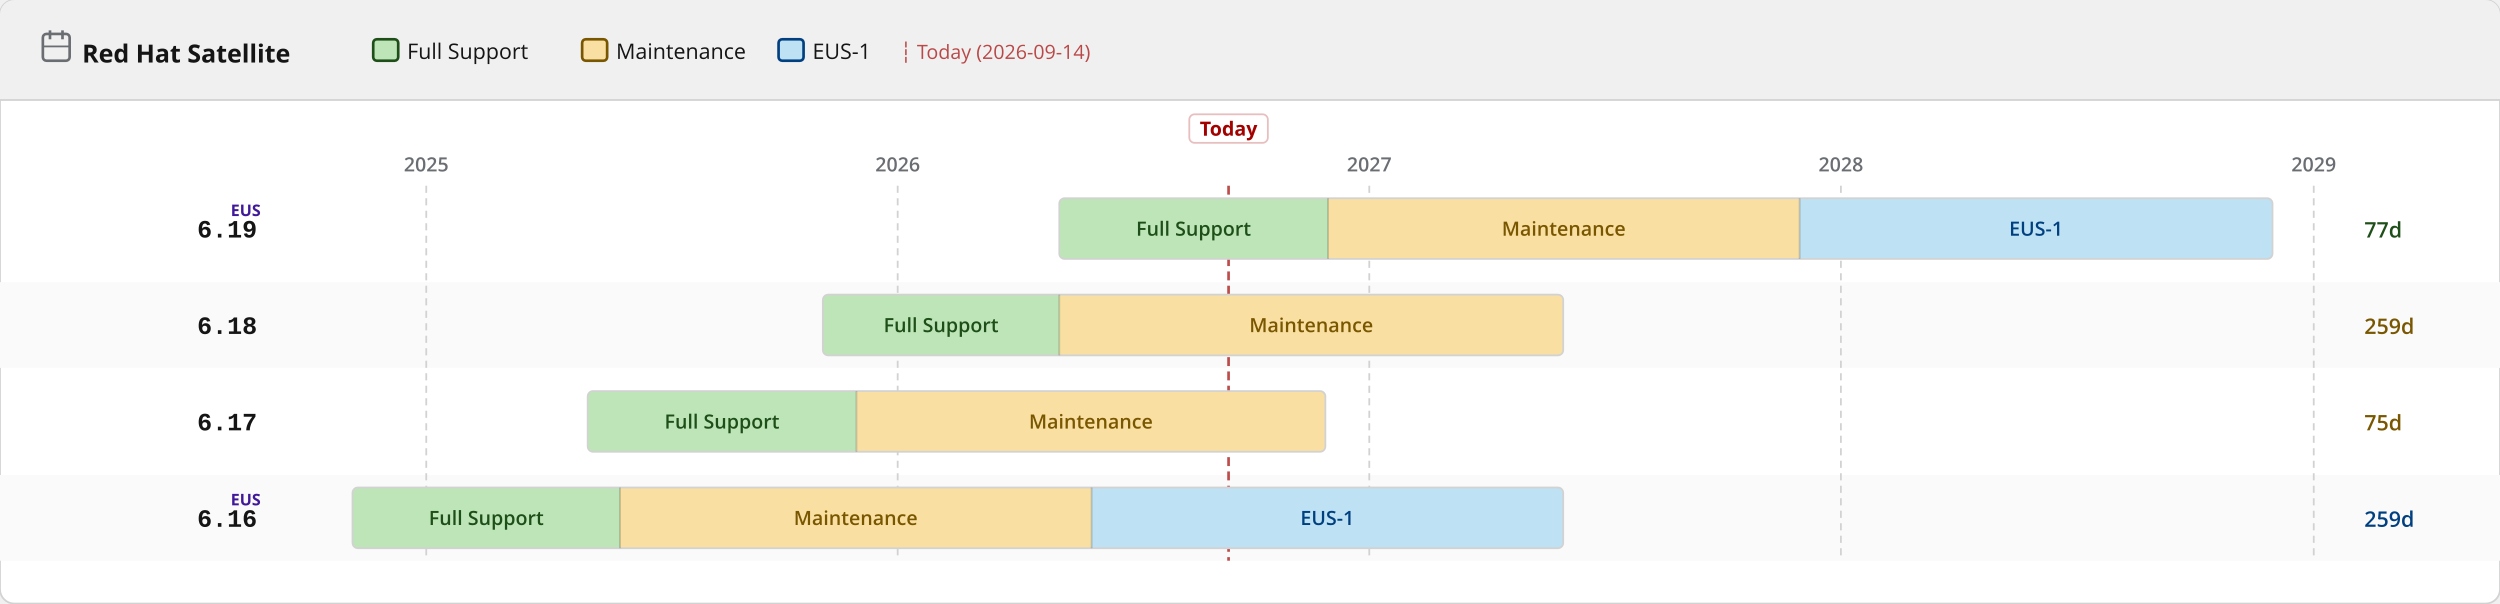
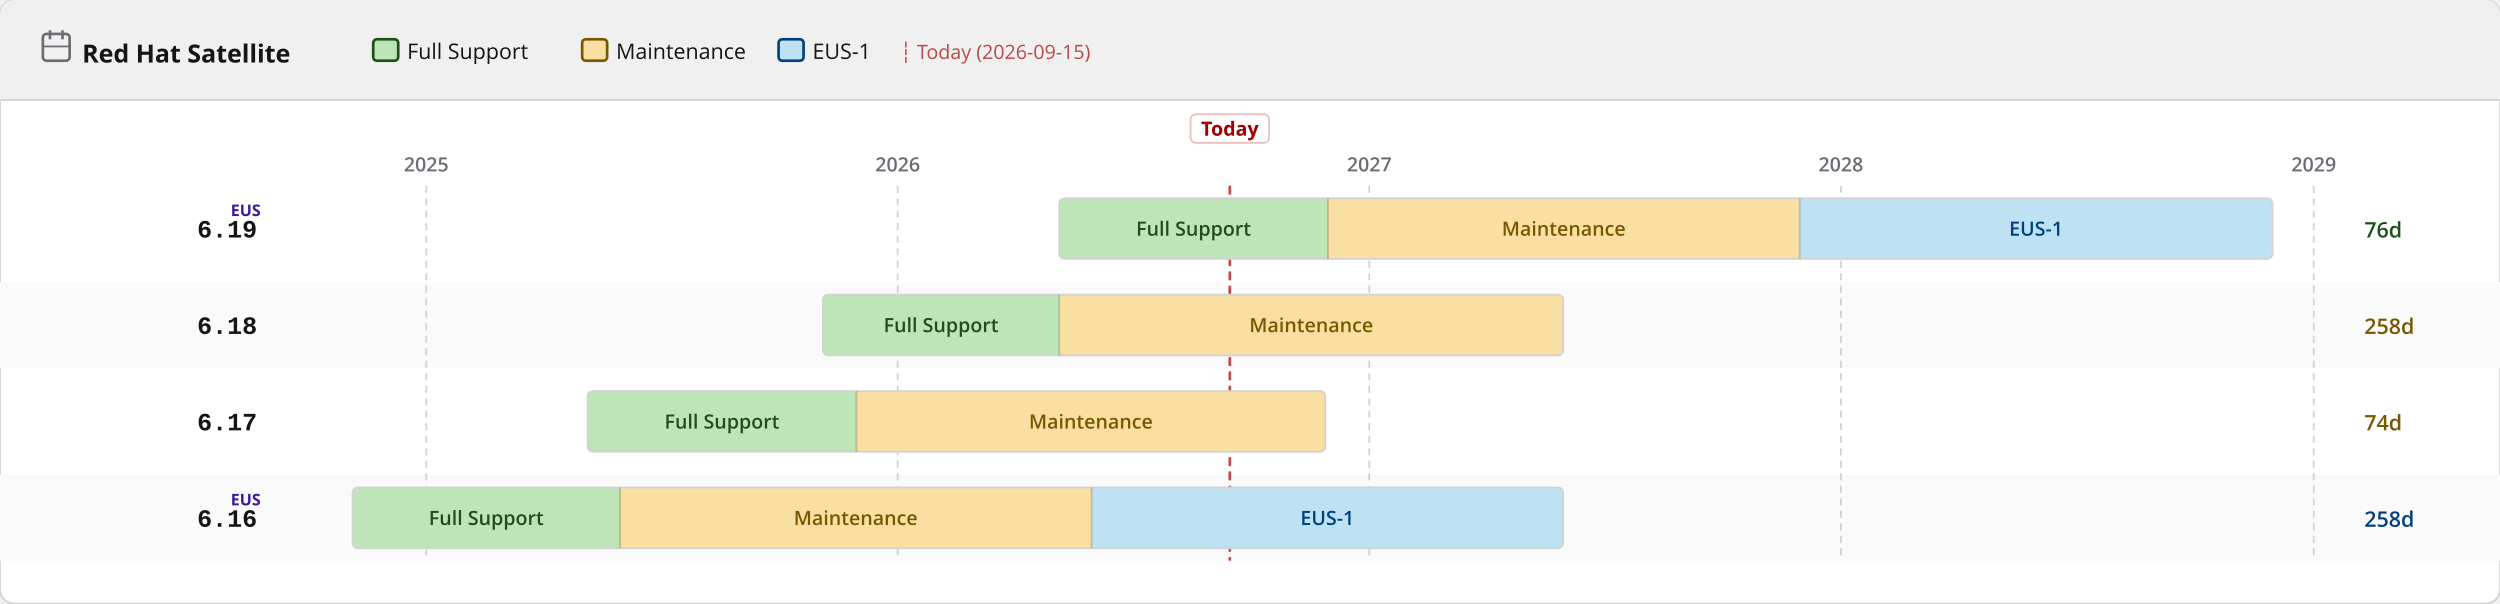
<svg xmlns="http://www.w3.org/2000/svg" width="1400" height="338" viewBox="0 0 1400 338">
  <defs>
    <pattern id="eol" patternUnits="userSpaceOnUse" width="6" height="6" patternTransform="rotate(135)">
      <line x1="0" y1="0" x2="0" y2="6" stroke="#a30000" stroke-width="2" opacity="0.25" />
    </pattern>
  </defs>
  <rect width="1400" height="338" rx="8" fill="#ffffff" stroke="#d2d2d2" stroke-width="1" />
  <rect width="1400" height="56" rx="8" fill="#f0f0f0" />
  <rect y="48" width="1400" height="8" fill="#f0f0f0" />
  <line x1="0" y1="56" x2="1400" y2="56" stroke="#d2d2d2" stroke-width="1" />
  <text x="46" y="35" font-family="RedHatDisplay,RedHatText,'Red Hat Display','Red Hat Text','Open Sans',system-ui,sans-serif" font-size="14" font-weight="700" fill="#151515">Red Hat Satellite</text>
  <rect x="24" y="19" width="15" height="15" rx="2" fill="none" stroke="#6a6e73" stroke-width="1.5" />
  <line x1="28" y1="17" x2="28" y2="22" stroke="#6a6e73" stroke-width="1.5" />
  <line x1="35" y1="17" x2="35" y2="22" stroke="#6a6e73" stroke-width="1.5" />
  <line x1="24" y1="26" x2="39" y2="26" stroke="#6a6e73" stroke-width="1" />
  <rect x="209.0" y="22" width="14" height="12" rx="2" fill="#bde5b8" stroke="#1e4f18" stroke-width="1.5" />
  <text x="228.0" y="33" font-family="RedHatDisplay,RedHatText,'Red Hat Display','Red Hat Text','Open Sans',system-ui,sans-serif" font-size="12" fill="#151515">Full Support</text>
  <rect x="326.0" y="22" width="14" height="12" rx="2" fill="#f9e0a2" stroke="#795600" stroke-width="1.5" />
  <text x="345.0" y="33" font-family="RedHatDisplay,RedHatText,'Red Hat Display','Red Hat Text','Open Sans',system-ui,sans-serif" font-size="12" fill="#151515">Maintenance</text>
  <rect x="436.0" y="22" width="14" height="12" rx="2" fill="#bee1f4" stroke="#004080" stroke-width="1.5" />
  <text x="455.0" y="33" font-family="RedHatDisplay,RedHatText,'Red Hat Display','Red Hat Text','Open Sans',system-ui,sans-serif" font-size="12" fill="#151515">EUS-1</text>
-   <text x="504.0" y="33" font-family="RedHatDisplay,RedHatText,'Red Hat Display','Red Hat Text','Open Sans',system-ui,sans-serif" font-size="11" fill="#a30000" opacity="0.7">┆ Today (2026-09-14)</text>
+   <text x="504.0" y="33" font-family="RedHatDisplay,RedHatText,'Red Hat Display','Red Hat Text','Open Sans',system-ui,sans-serif" font-size="11" fill="#a30000" opacity="0.7">┆ Today (2026-09-15)</text>
  <rect x="0" y="158" width="1400" height="48" fill="#fafafa" />
  <rect x="0" y="266" width="1400" height="48" fill="#fafafa" />
  <line x1="238.7" y1="104" x2="238.7" y2="314" stroke="#d2d2d2" stroke-width="1" stroke-dasharray="4 3" />
  <text x="238.7" y="96" text-anchor="middle" font-family="RedHatDisplay,RedHatText,'Red Hat Display','Red Hat Text','Open Sans',system-ui,sans-serif" font-size="11" font-weight="600" fill="#6a6e73">2025</text>
  <line x1="502.7" y1="104" x2="502.7" y2="314" stroke="#d2d2d2" stroke-width="1" stroke-dasharray="4 3" />
  <text x="502.7" y="96" text-anchor="middle" font-family="RedHatDisplay,RedHatText,'Red Hat Display','Red Hat Text','Open Sans',system-ui,sans-serif" font-size="11" font-weight="600" fill="#6a6e73">2026</text>
  <line x1="766.8" y1="104" x2="766.8" y2="314" stroke="#d2d2d2" stroke-width="1" stroke-dasharray="4 3" />
  <text x="766.8" y="96" text-anchor="middle" font-family="RedHatDisplay,RedHatText,'Red Hat Display','Red Hat Text','Open Sans',system-ui,sans-serif" font-size="11" font-weight="600" fill="#6a6e73">2027</text>
  <line x1="1030.9" y1="104" x2="1030.9" y2="314" stroke="#d2d2d2" stroke-width="1" stroke-dasharray="4 3" />
  <text x="1030.9" y="96" text-anchor="middle" font-family="RedHatDisplay,RedHatText,'Red Hat Display','Red Hat Text','Open Sans',system-ui,sans-serif" font-size="11" font-weight="600" fill="#6a6e73">2028</text>
  <line x1="1295.7" y1="104" x2="1295.7" y2="314" stroke="#d2d2d2" stroke-width="1" stroke-dasharray="4 3" />
  <text x="1295.7" y="96" text-anchor="middle" font-family="RedHatDisplay,RedHatText,'Red Hat Display','Red Hat Text','Open Sans',system-ui,sans-serif" font-size="11" font-weight="600" fill="#6a6e73">2029</text>
-   <line x1="688.0" y1="104" x2="688.0" y2="314" stroke="#a30000" stroke-width="1.5" stroke-dasharray="5 3" opacity="0.7" />
-   <rect x="666.0" y="64" width="44" height="16" rx="3" fill="white" stroke="rgba(163,0,0,0.25)" stroke-width="1" />
-   <text x="688.0" y="76" text-anchor="middle" font-family="RedHatDisplay,RedHatText,'Red Hat Display','Red Hat Text','Open Sans',system-ui,sans-serif" font-size="11" font-weight="700" fill="#a30000">Today</text>
+   <line x1="688.7" y1="104" x2="688.7" y2="314" stroke="#a30000" stroke-width="1.5" stroke-dasharray="5 3" opacity="0.7" />
+   <rect x="666.7" y="64" width="44" height="16" rx="3" fill="white" stroke="rgba(163,0,0,0.25)" stroke-width="1" />
+   <text x="688.7" y="76" text-anchor="middle" font-family="RedHatDisplay,RedHatText,'Red Hat Display','Red Hat Text','Open Sans',system-ui,sans-serif" font-size="11" font-weight="700" fill="#a30000">Today</text>
  <text x="144" y="133.0" text-anchor="end" font-family="RedHatMono,'Red Hat Mono','Courier New',monospace" font-size="14" font-weight="700" fill="#151515">6.19</text>
  <text x="146" y="121.0" text-anchor="end" font-family="RedHatDisplay,RedHatText,'Red Hat Display','Red Hat Text','Open Sans',system-ui,sans-serif" font-size="9" font-weight="700" fill="#40199a">EUS</text>
  <clipPath id="c0">
    <rect x="593.2" y="111.0" width="679.4" height="34" rx="3" />
  </clipPath>
  <g clip-path="url(#c0)">
    <rect x="593.2" y="111.0" width="150.5" height="34" fill="#bde5b8" />
    <text x="668.4" y="132.0" text-anchor="middle" font-family="RedHatDisplay,RedHatText,'Red Hat Display','Red Hat Text','Open Sans',system-ui,sans-serif" font-size="11" font-weight="600" fill="#1e4f18">Full Support</text>
    <rect x="743.7" y="111.0" width="264.1" height="34" fill="#f9e0a2" />
    <text x="875.7" y="132.0" text-anchor="middle" font-family="RedHatDisplay,RedHatText,'Red Hat Display','Red Hat Text','Open Sans',system-ui,sans-serif" font-size="11" font-weight="600" fill="#795600">Maintenance</text>
    <rect x="1007.8" y="111.0" width="264.8" height="34" fill="#bee1f4" />
    <text x="1140.2" y="132.0" text-anchor="middle" font-family="RedHatDisplay,RedHatText,'Red Hat Display','Red Hat Text','Open Sans',system-ui,sans-serif" font-size="11" font-weight="600" fill="#004080">EUS-1</text>
  </g>
  <rect x="593.2" y="111.0" width="679.4" height="34" rx="3" fill="none" stroke="#d2d2d2" stroke-width="1" />
  <line x1="743.7" y1="111.0" x2="743.7" y2="145.0" stroke="rgba(0,0,0,0.18)" stroke-width="1" />
  <line x1="1007.8" y1="111.0" x2="1007.8" y2="145.0" stroke="rgba(0,0,0,0.18)" stroke-width="1" />
-   <text x="1324" y="133.0" font-family="RedHatDisplay,RedHatText,'Red Hat Display','Red Hat Text','Open Sans',system-ui,sans-serif" font-size="12" font-weight="600" fill="#1e4f18">77d</text>
+   <text x="1324" y="133.0" font-family="RedHatDisplay,RedHatText,'Red Hat Display','Red Hat Text','Open Sans',system-ui,sans-serif" font-size="12" font-weight="600" fill="#1e4f18">76d</text>
  <text x="144" y="187.0" text-anchor="end" font-family="RedHatMono,'Red Hat Mono','Courier New',monospace" font-size="14" font-weight="700" fill="#151515">6.18</text>
  <clipPath id="c1">
    <rect x="460.8" y="165.0" width="414.6" height="34" rx="3" />
  </clipPath>
  <g clip-path="url(#c1)">
    <rect x="460.8" y="165.0" width="132.4" height="34" fill="#bde5b8" />
    <text x="527.0" y="186.0" text-anchor="middle" font-family="RedHatDisplay,RedHatText,'Red Hat Display','Red Hat Text','Open Sans',system-ui,sans-serif" font-size="11" font-weight="600" fill="#1e4f18">Full Support</text>
    <rect x="593.2" y="165.0" width="282.2" height="34" fill="#f9e0a2" />
    <text x="734.3" y="186.0" text-anchor="middle" font-family="RedHatDisplay,RedHatText,'Red Hat Display','Red Hat Text','Open Sans',system-ui,sans-serif" font-size="11" font-weight="600" fill="#795600">Maintenance</text>
  </g>
  <rect x="460.8" y="165.0" width="414.6" height="34" rx="3" fill="none" stroke="#d2d2d2" stroke-width="1" />
  <line x1="593.2" y1="165.0" x2="593.2" y2="199.0" stroke="rgba(0,0,0,0.18)" stroke-width="1" />
-   <text x="1324" y="187.0" font-family="RedHatDisplay,RedHatText,'Red Hat Display','Red Hat Text','Open Sans',system-ui,sans-serif" font-size="12" font-weight="600" fill="#795600">259d</text>
+   <text x="1324" y="187.0" font-family="RedHatDisplay,RedHatText,'Red Hat Display','Red Hat Text','Open Sans',system-ui,sans-serif" font-size="12" font-weight="600" fill="#795600">258d</text>
  <text x="144" y="241.0" text-anchor="end" font-family="RedHatMono,'Red Hat Mono','Courier New',monospace" font-size="14" font-weight="700" fill="#151515">6.17</text>
  <clipPath id="c2">
    <rect x="329.1" y="219.0" width="413.1" height="34" rx="3" />
  </clipPath>
  <g clip-path="url(#c2)">
    <rect x="329.1" y="219.0" width="150.5" height="34" fill="#bde5b8" />
    <text x="404.3" y="240.0" text-anchor="middle" font-family="RedHatDisplay,RedHatText,'Red Hat Display','Red Hat Text','Open Sans',system-ui,sans-serif" font-size="11" font-weight="600" fill="#1e4f18">Full Support</text>
    <rect x="479.6" y="219.0" width="262.6" height="34" fill="#f9e0a2" />
    <text x="610.9" y="240.0" text-anchor="middle" font-family="RedHatDisplay,RedHatText,'Red Hat Display','Red Hat Text','Open Sans',system-ui,sans-serif" font-size="11" font-weight="600" fill="#795600">Maintenance</text>
  </g>
  <rect x="329.1" y="219.0" width="413.1" height="34" rx="3" fill="none" stroke="#d2d2d2" stroke-width="1" />
  <line x1="479.6" y1="219.0" x2="479.6" y2="253.0" stroke="rgba(0,0,0,0.18)" stroke-width="1" />
-   <text x="1324" y="241.0" font-family="RedHatDisplay,RedHatText,'Red Hat Display','Red Hat Text','Open Sans',system-ui,sans-serif" font-size="12" font-weight="600" fill="#795600">75d</text>
+   <text x="1324" y="241.0" font-family="RedHatDisplay,RedHatText,'Red Hat Display','Red Hat Text','Open Sans',system-ui,sans-serif" font-size="12" font-weight="600" fill="#795600">74d</text>
  <text x="144" y="295.0" text-anchor="end" font-family="RedHatMono,'Red Hat Mono','Courier New',monospace" font-size="14" font-weight="700" fill="#151515">6.16</text>
  <text x="146" y="283.0" text-anchor="end" font-family="RedHatDisplay,RedHatText,'Red Hat Display','Red Hat Text','Open Sans',system-ui,sans-serif" font-size="9" font-weight="700" fill="#40199a">EUS</text>
  <clipPath id="c3">
    <rect x="197.4" y="273.0" width="678.0" height="34" rx="3" />
  </clipPath>
  <g clip-path="url(#c3)">
    <rect x="197.4" y="273.0" width="149.8" height="34" fill="#bde5b8" />
    <text x="272.3" y="294.0" text-anchor="middle" font-family="RedHatDisplay,RedHatText,'Red Hat Display','Red Hat Text','Open Sans',system-ui,sans-serif" font-size="11" font-weight="600" fill="#1e4f18">Full Support</text>
    <rect x="347.2" y="273.0" width="264.1" height="34" fill="#f9e0a2" />
    <text x="479.2" y="294.0" text-anchor="middle" font-family="RedHatDisplay,RedHatText,'Red Hat Display','Red Hat Text','Open Sans',system-ui,sans-serif" font-size="11" font-weight="600" fill="#795600">Maintenance</text>
    <rect x="611.3" y="273.0" width="264.1" height="34" fill="#bee1f4" />
    <text x="743.3" y="294.0" text-anchor="middle" font-family="RedHatDisplay,RedHatText,'Red Hat Display','Red Hat Text','Open Sans',system-ui,sans-serif" font-size="11" font-weight="600" fill="#004080">EUS-1</text>
  </g>
  <rect x="197.4" y="273.0" width="678.0" height="34" rx="3" fill="none" stroke="#d2d2d2" stroke-width="1" />
  <line x1="347.2" y1="273.0" x2="347.2" y2="307.0" stroke="rgba(0,0,0,0.18)" stroke-width="1" />
  <line x1="611.3" y1="273.0" x2="611.3" y2="307.0" stroke="rgba(0,0,0,0.18)" stroke-width="1" />
-   <text x="1324" y="295.0" font-family="RedHatDisplay,RedHatText,'Red Hat Display','Red Hat Text','Open Sans',system-ui,sans-serif" font-size="12" font-weight="600" fill="#004080">259d</text>
+   <text x="1324" y="295.0" font-family="RedHatDisplay,RedHatText,'Red Hat Display','Red Hat Text','Open Sans',system-ui,sans-serif" font-size="12" font-weight="600" fill="#004080">258d</text>
</svg>
